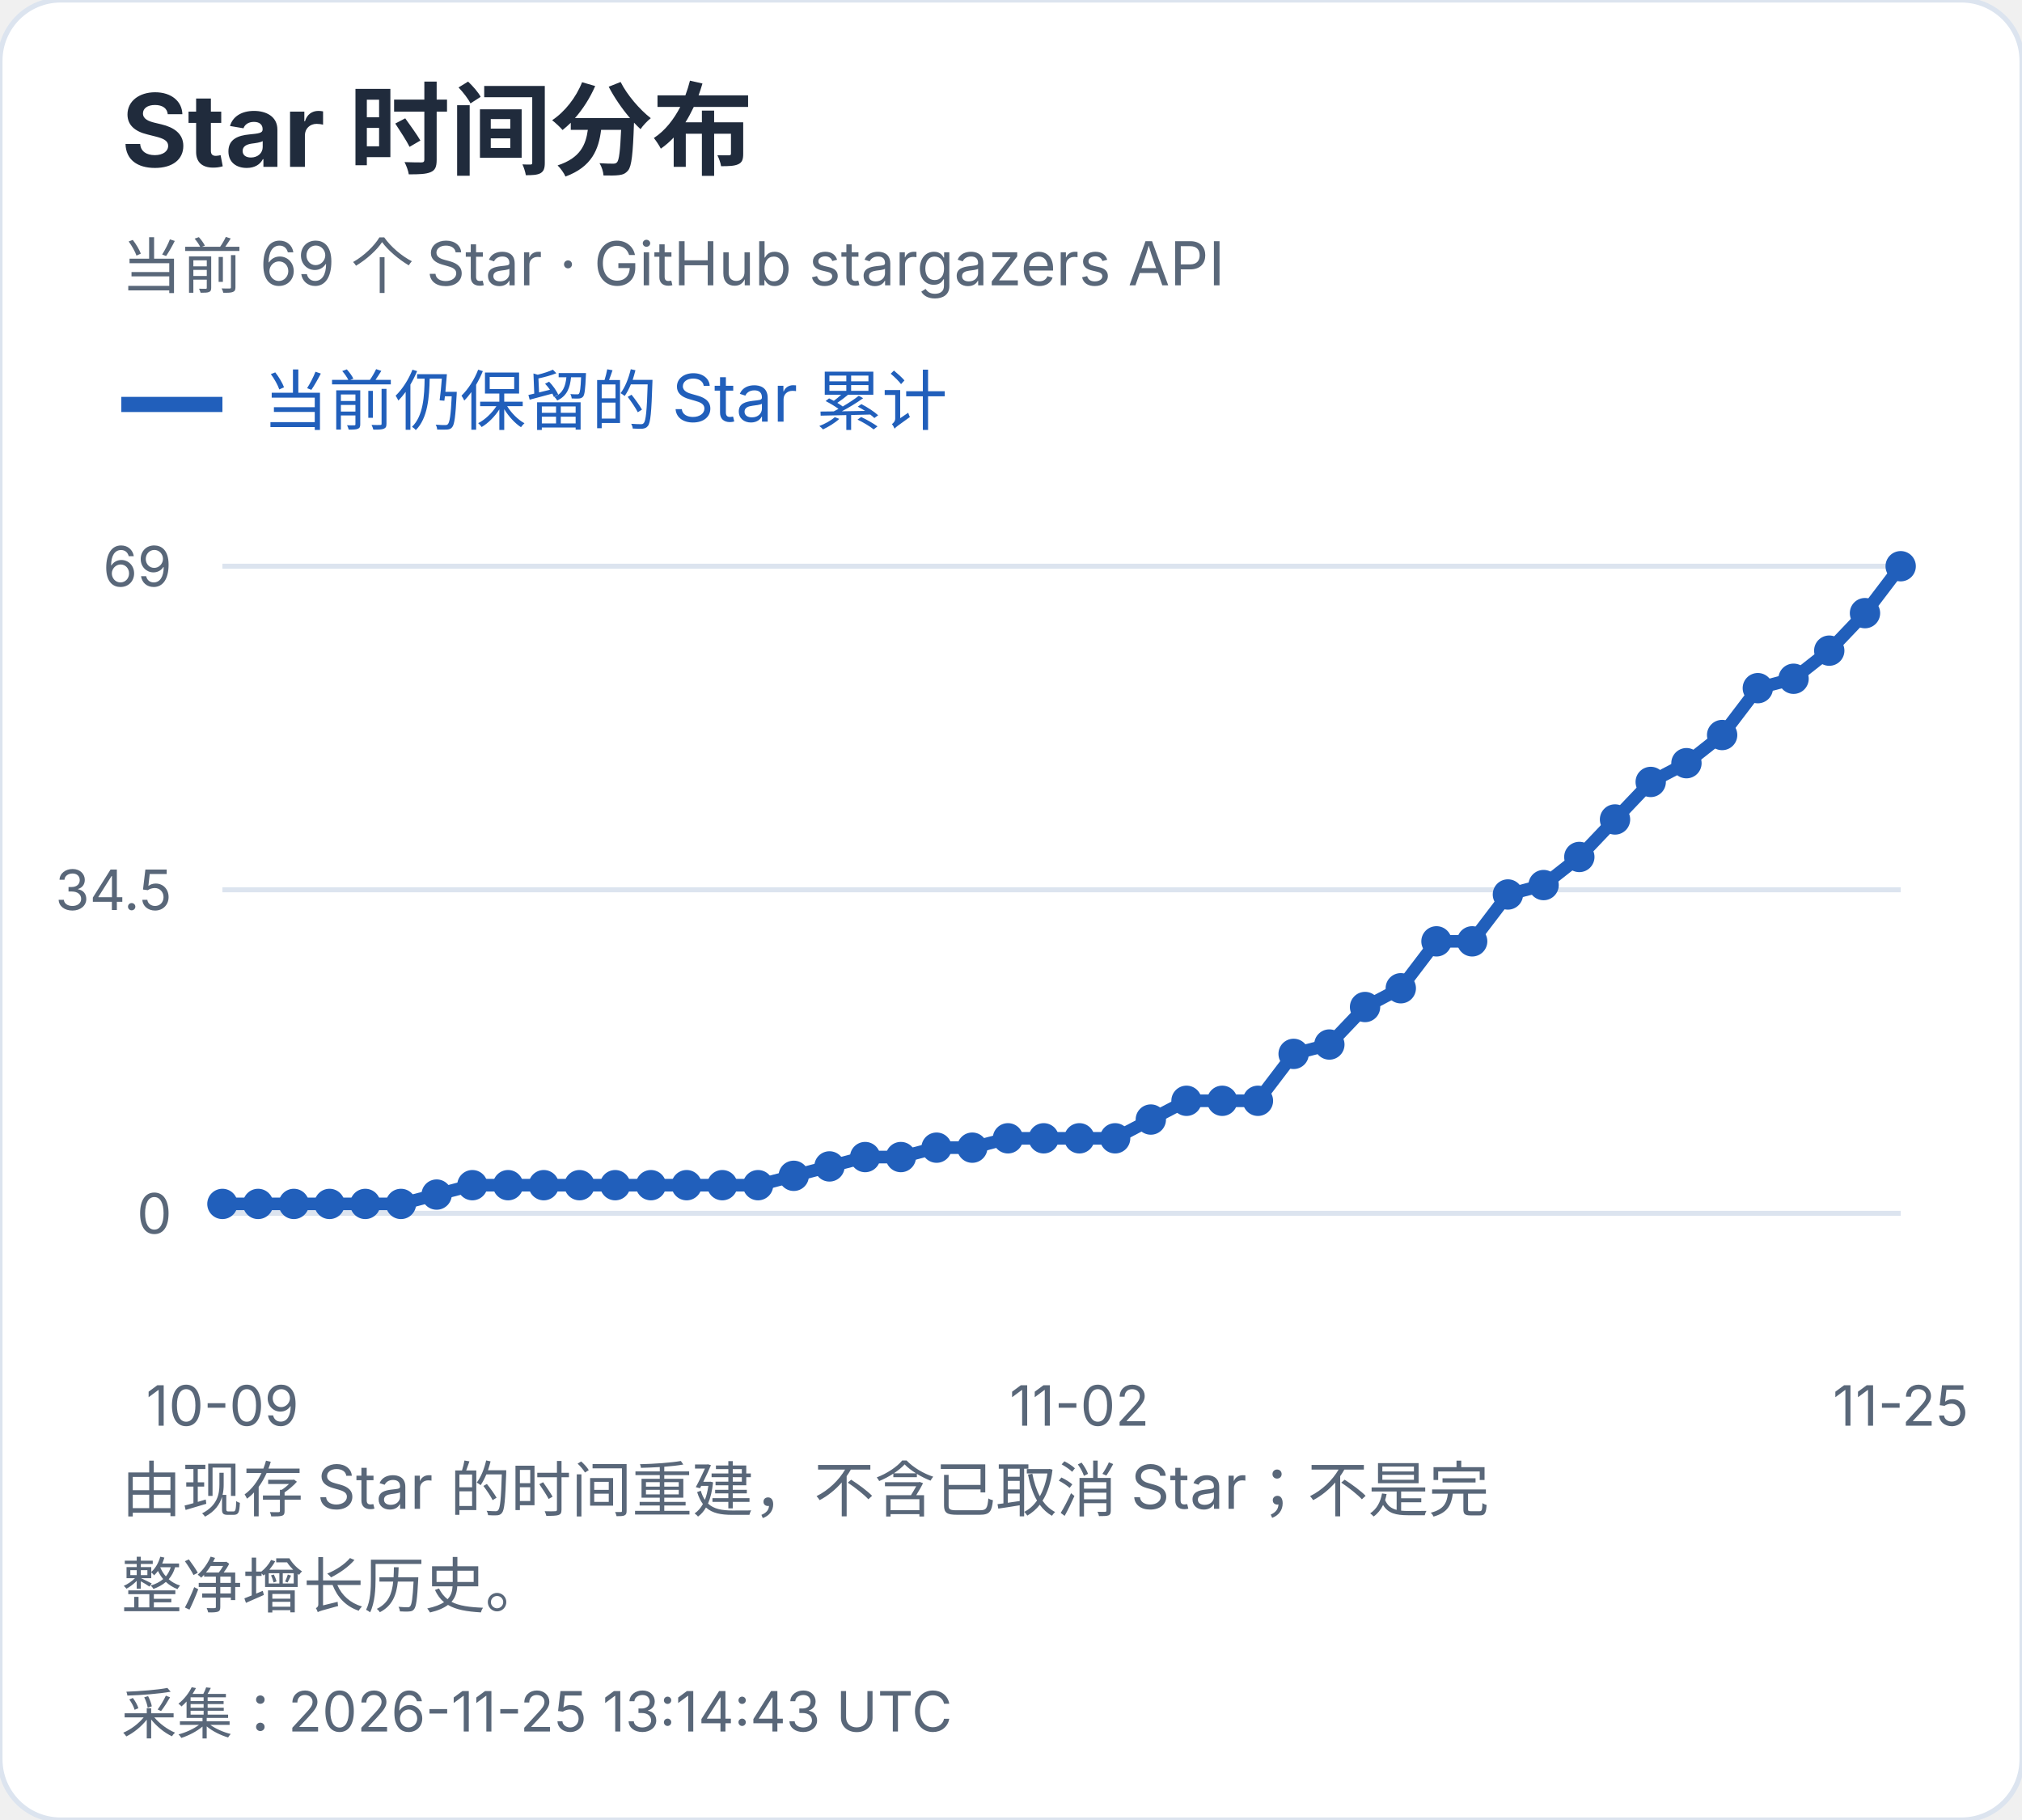
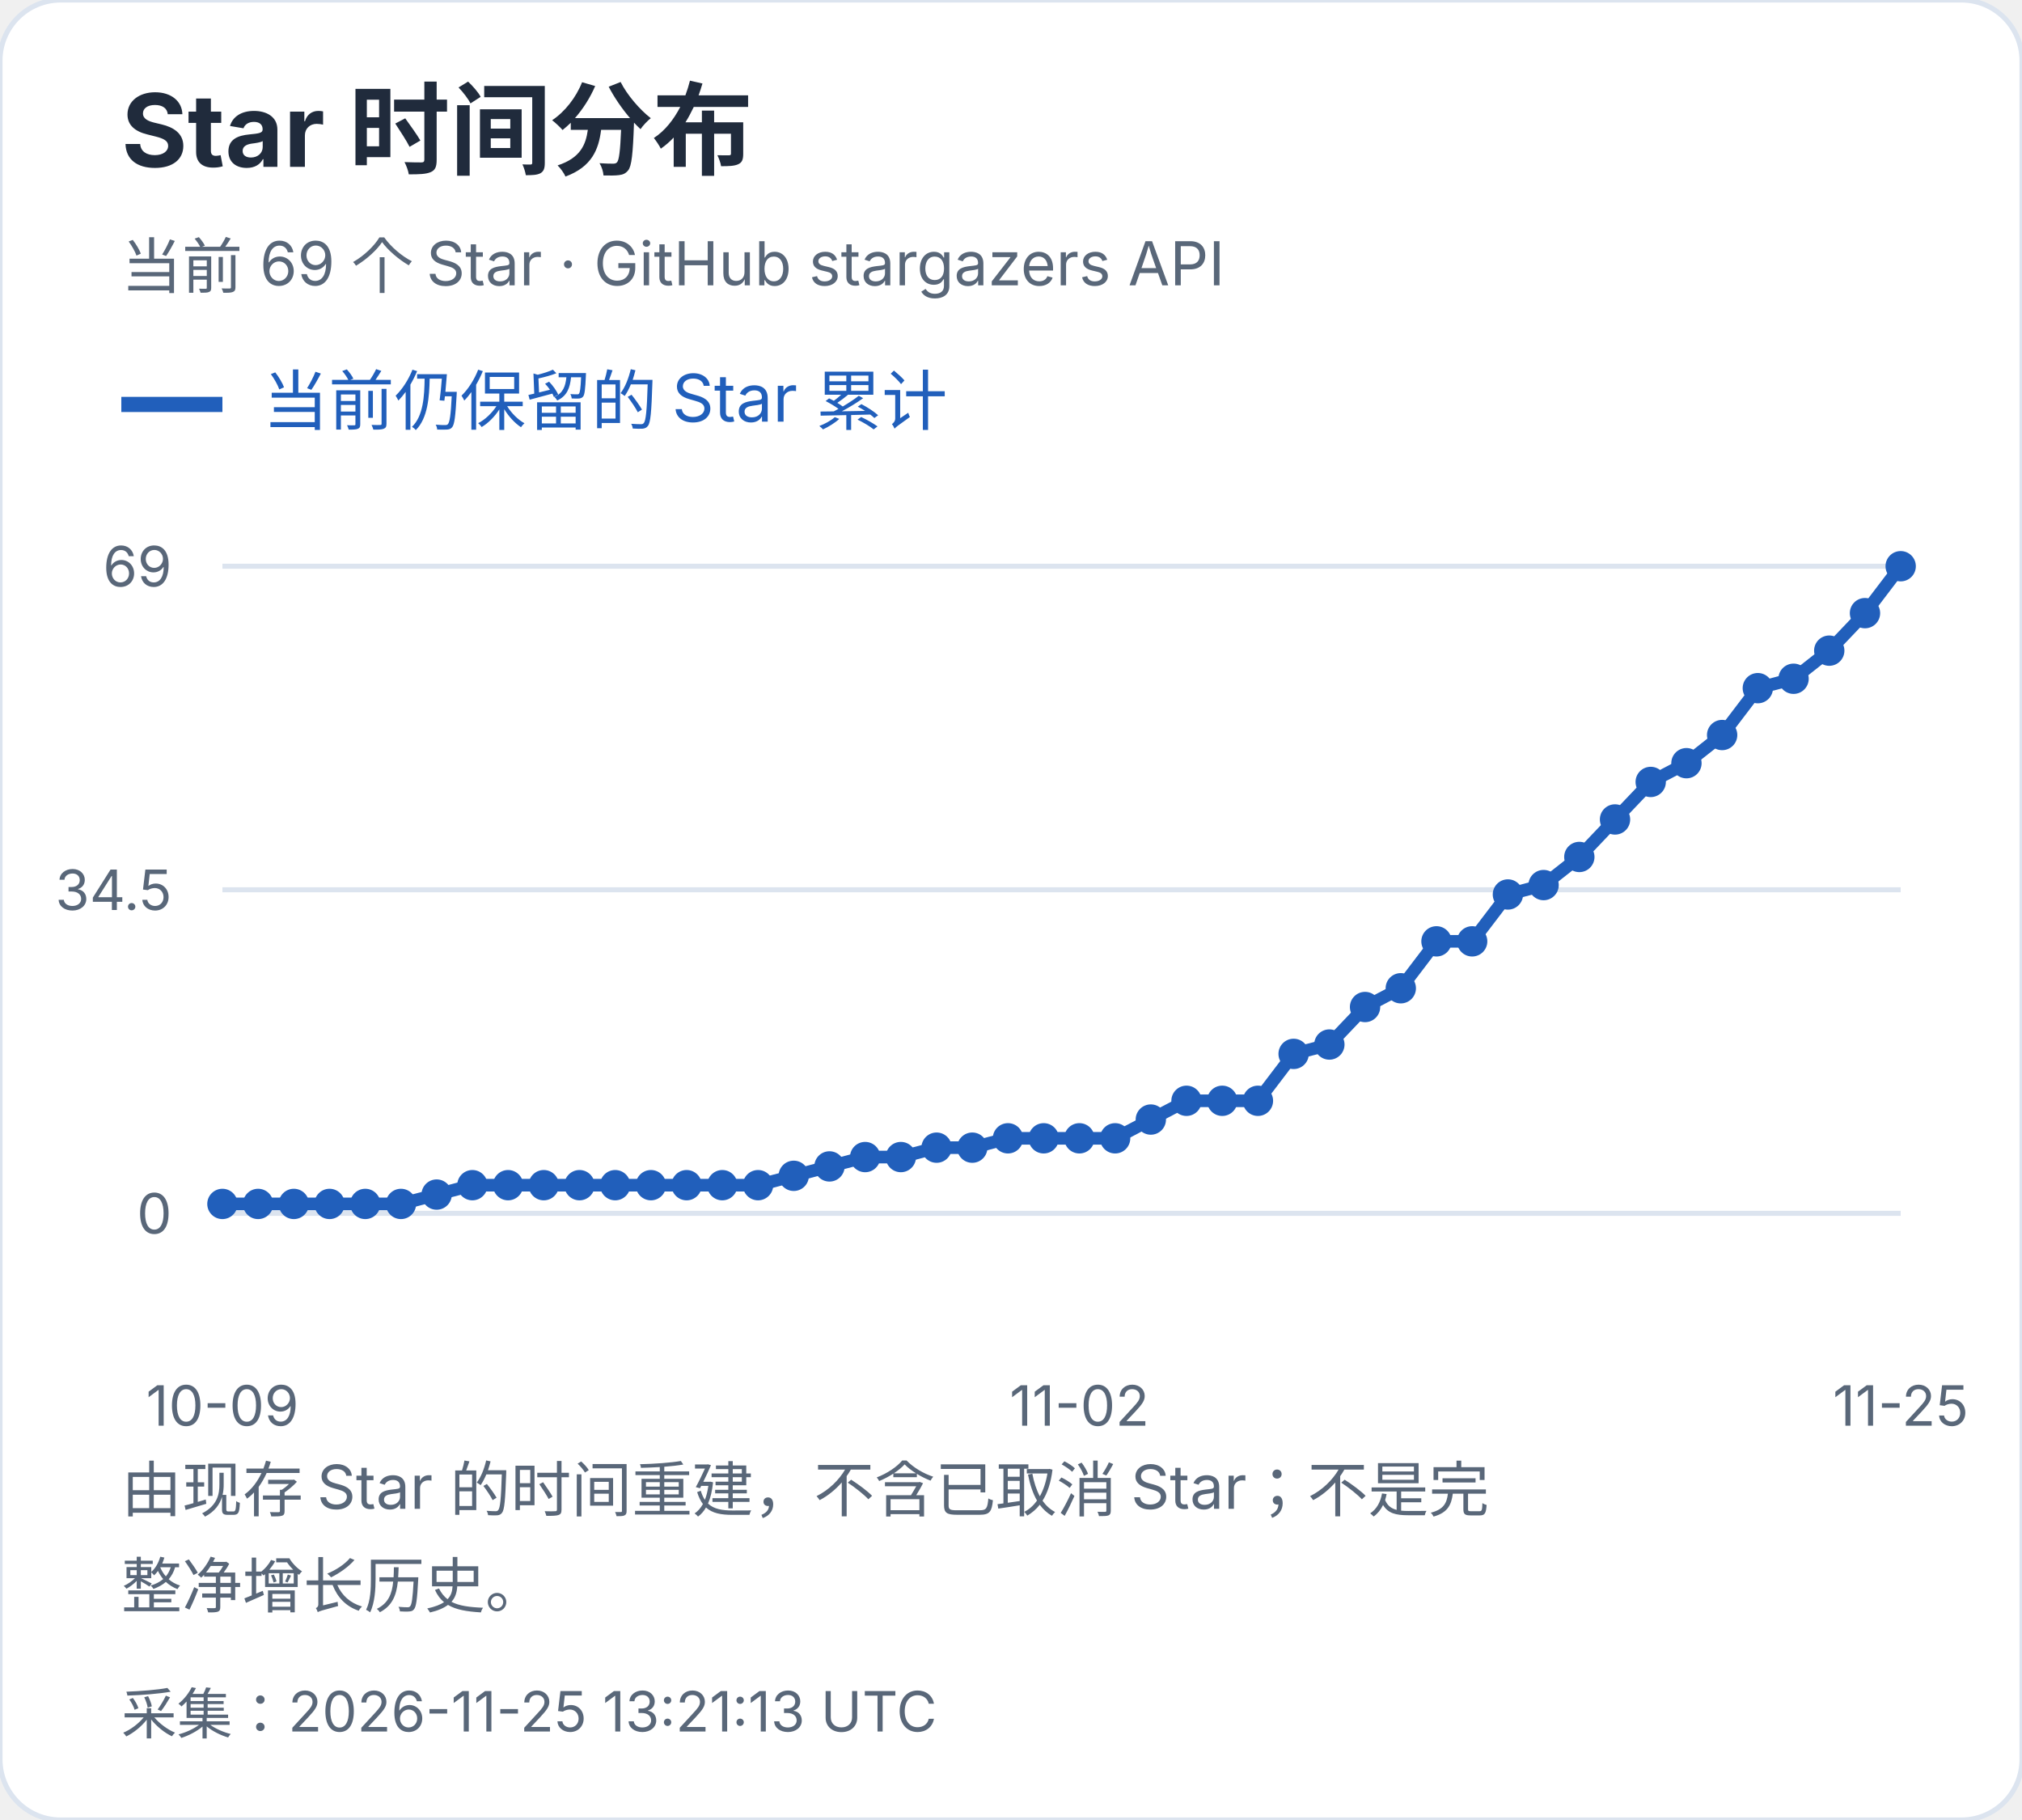
<svg xmlns="http://www.w3.org/2000/svg" width="400" height="360" viewBox="0 0 400 360" role="img" aria-label="Star 时间分布">
  <style>text{font-family:-apple-system,BlinkMacSystemFont,"Segoe UI","PingFang SC","Microsoft YaHei",sans-serif;font-variant-numeric:tabular-nums}</style>
  <rect width="400" height="360" rx="12" fill="white" stroke="#dce4ef" />
  <text x="24" y="33" font-size="20" fill="#202b3c" font-weight="650" text-anchor="start">Star 时间分布</text>
  <text x="24" y="57" font-size="12" fill="#596779" font-weight="400" text-anchor="start">当前 69 个 Star · GitHub stargazers API</text>
  <path d="M24 80h20" stroke="#215fbb" stroke-width="3" />
  <text x="52" y="84" font-size="13" fill="#215fbb" font-weight="400" text-anchor="start">当前仍保留的 Star 累计</text>
  <path d="M44 240.0H376" stroke="#dce4ef" />
  <text x="34" y="244.0" font-size="11" fill="#596779" font-weight="400" text-anchor="end">0</text>
  <path d="M44 176.0H376" stroke="#dce4ef" />
  <text x="34" y="180.0" font-size="11" fill="#596779" font-weight="400" text-anchor="end">34.5</text>
  <path d="M44 112.0H376" stroke="#dce4ef" />
  <text x="34" y="116.0" font-size="11" fill="#596779" font-weight="400" text-anchor="end">69</text>
  <circle cx="44.00" cy="238.14" r="3" fill="#215fbb" />
  <circle cx="51.06" cy="238.14" r="3" fill="#215fbb" />
  <circle cx="58.13" cy="238.14" r="3" fill="#215fbb" />
  <circle cx="65.19" cy="238.14" r="3" fill="#215fbb" />
  <circle cx="72.26" cy="238.14" r="3" fill="#215fbb" />
  <circle cx="79.32" cy="238.14" r="3" fill="#215fbb" />
  <circle cx="86.38" cy="236.29" r="3" fill="#215fbb" />
  <circle cx="93.45" cy="234.43" r="3" fill="#215fbb" />
  <circle cx="100.51" cy="234.43" r="3" fill="#215fbb" />
  <circle cx="107.57" cy="234.43" r="3" fill="#215fbb" />
  <circle cx="114.64" cy="234.43" r="3" fill="#215fbb" />
  <circle cx="121.70" cy="234.43" r="3" fill="#215fbb" />
  <circle cx="128.77" cy="234.43" r="3" fill="#215fbb" />
  <circle cx="135.83" cy="234.43" r="3" fill="#215fbb" />
  <circle cx="142.89" cy="234.43" r="3" fill="#215fbb" />
  <circle cx="149.96" cy="234.43" r="3" fill="#215fbb" />
  <circle cx="157.02" cy="232.58" r="3" fill="#215fbb" />
  <circle cx="164.09" cy="230.72" r="3" fill="#215fbb" />
  <circle cx="171.15" cy="228.87" r="3" fill="#215fbb" />
  <circle cx="178.21" cy="228.87" r="3" fill="#215fbb" />
  <circle cx="185.28" cy="227.01" r="3" fill="#215fbb" />
  <circle cx="192.34" cy="227.01" r="3" fill="#215fbb" />
  <circle cx="199.40" cy="225.16" r="3" fill="#215fbb" />
  <circle cx="206.47" cy="225.16" r="3" fill="#215fbb" />
  <circle cx="213.53" cy="225.16" r="3" fill="#215fbb" />
  <circle cx="220.60" cy="225.16" r="3" fill="#215fbb" />
  <circle cx="227.66" cy="221.45" r="3" fill="#215fbb" />
  <circle cx="234.72" cy="217.74" r="3" fill="#215fbb" />
  <circle cx="241.79" cy="217.74" r="3" fill="#215fbb" />
  <circle cx="248.85" cy="217.74" r="3" fill="#215fbb" />
  <circle cx="255.91" cy="208.46" r="3" fill="#215fbb" />
  <circle cx="262.98" cy="206.61" r="3" fill="#215fbb" />
  <circle cx="270.04" cy="199.19" r="3" fill="#215fbb" />
  <circle cx="277.11" cy="195.48" r="3" fill="#215fbb" />
  <circle cx="284.17" cy="186.20" r="3" fill="#215fbb" />
  <circle cx="291.23" cy="186.20" r="3" fill="#215fbb" />
  <circle cx="298.30" cy="176.93" r="3" fill="#215fbb" />
  <circle cx="305.36" cy="175.07" r="3" fill="#215fbb" />
  <circle cx="312.43" cy="169.51" r="3" fill="#215fbb" />
  <circle cx="319.49" cy="162.09" r="3" fill="#215fbb" />
  <circle cx="326.55" cy="154.67" r="3" fill="#215fbb" />
  <circle cx="333.62" cy="150.96" r="3" fill="#215fbb" />
  <circle cx="340.68" cy="145.39" r="3" fill="#215fbb" />
  <circle cx="347.74" cy="136.12" r="3" fill="#215fbb" />
  <circle cx="354.81" cy="134.26" r="3" fill="#215fbb" />
  <circle cx="361.87" cy="128.70" r="3" fill="#215fbb" />
  <circle cx="368.94" cy="121.28" r="3" fill="#215fbb" />
  <circle cx="376.00" cy="112.00" r="3" fill="#215fbb" />
  <polyline points="44.00,238.14 51.06,238.14 58.13,238.14 65.19,238.14 72.26,238.14 79.32,238.14 86.38,236.29 93.45,234.43 100.51,234.43 107.57,234.43 114.64,234.43 121.70,234.43 128.77,234.43 135.83,234.43 142.89,234.43 149.96,234.43 157.02,232.58 164.09,230.72 171.15,228.87 178.21,228.87 185.28,227.01 192.34,227.01 199.40,225.16 206.47,225.16 213.53,225.16 220.60,225.16 227.66,221.45 234.72,217.74 241.79,217.74 248.85,217.74 255.91,208.46 262.98,206.61 270.04,199.19 277.11,195.48 284.17,186.20 291.23,186.20 298.30,176.93 305.36,175.07 312.43,169.51 319.49,162.09 326.55,154.67 333.62,150.96 340.68,145.39 347.74,136.12 354.81,134.26 361.87,128.70 368.94,121.28 376.00,112.00" fill="none" stroke="#215fbb" stroke-width="2.5" />
  <text x="44.0" y="282" font-size="11" fill="#596779" font-weight="400" text-anchor="middle">10-09</text>
  <text x="213.532" y="282" font-size="11" fill="#596779" font-weight="400" text-anchor="middle">11-02</text>
  <text x="376.0" y="282" font-size="11" fill="#596779" font-weight="400" text-anchor="middle">11-25</text>
  <text x="24" y="299" font-size="12" fill="#596779" font-weight="400" text-anchor="start">由现存 Star 的时间重建，不含已取消 Star；不是完</text>
  <text x="24" y="318" font-size="12" fill="#596779" font-weight="400" text-anchor="start">整净增长历史。</text>
-   <text x="24" y="343" font-size="11" fill="#596779" font-weight="400" text-anchor="start">采集：2026-11-25 13:14:43 UTC</text>
+   <text x="24" y="343" font-size="11" fill="#596779" font-weight="400" text-anchor="start">采集：2026-11-25 13:21:13 UTC</text>
</svg>
